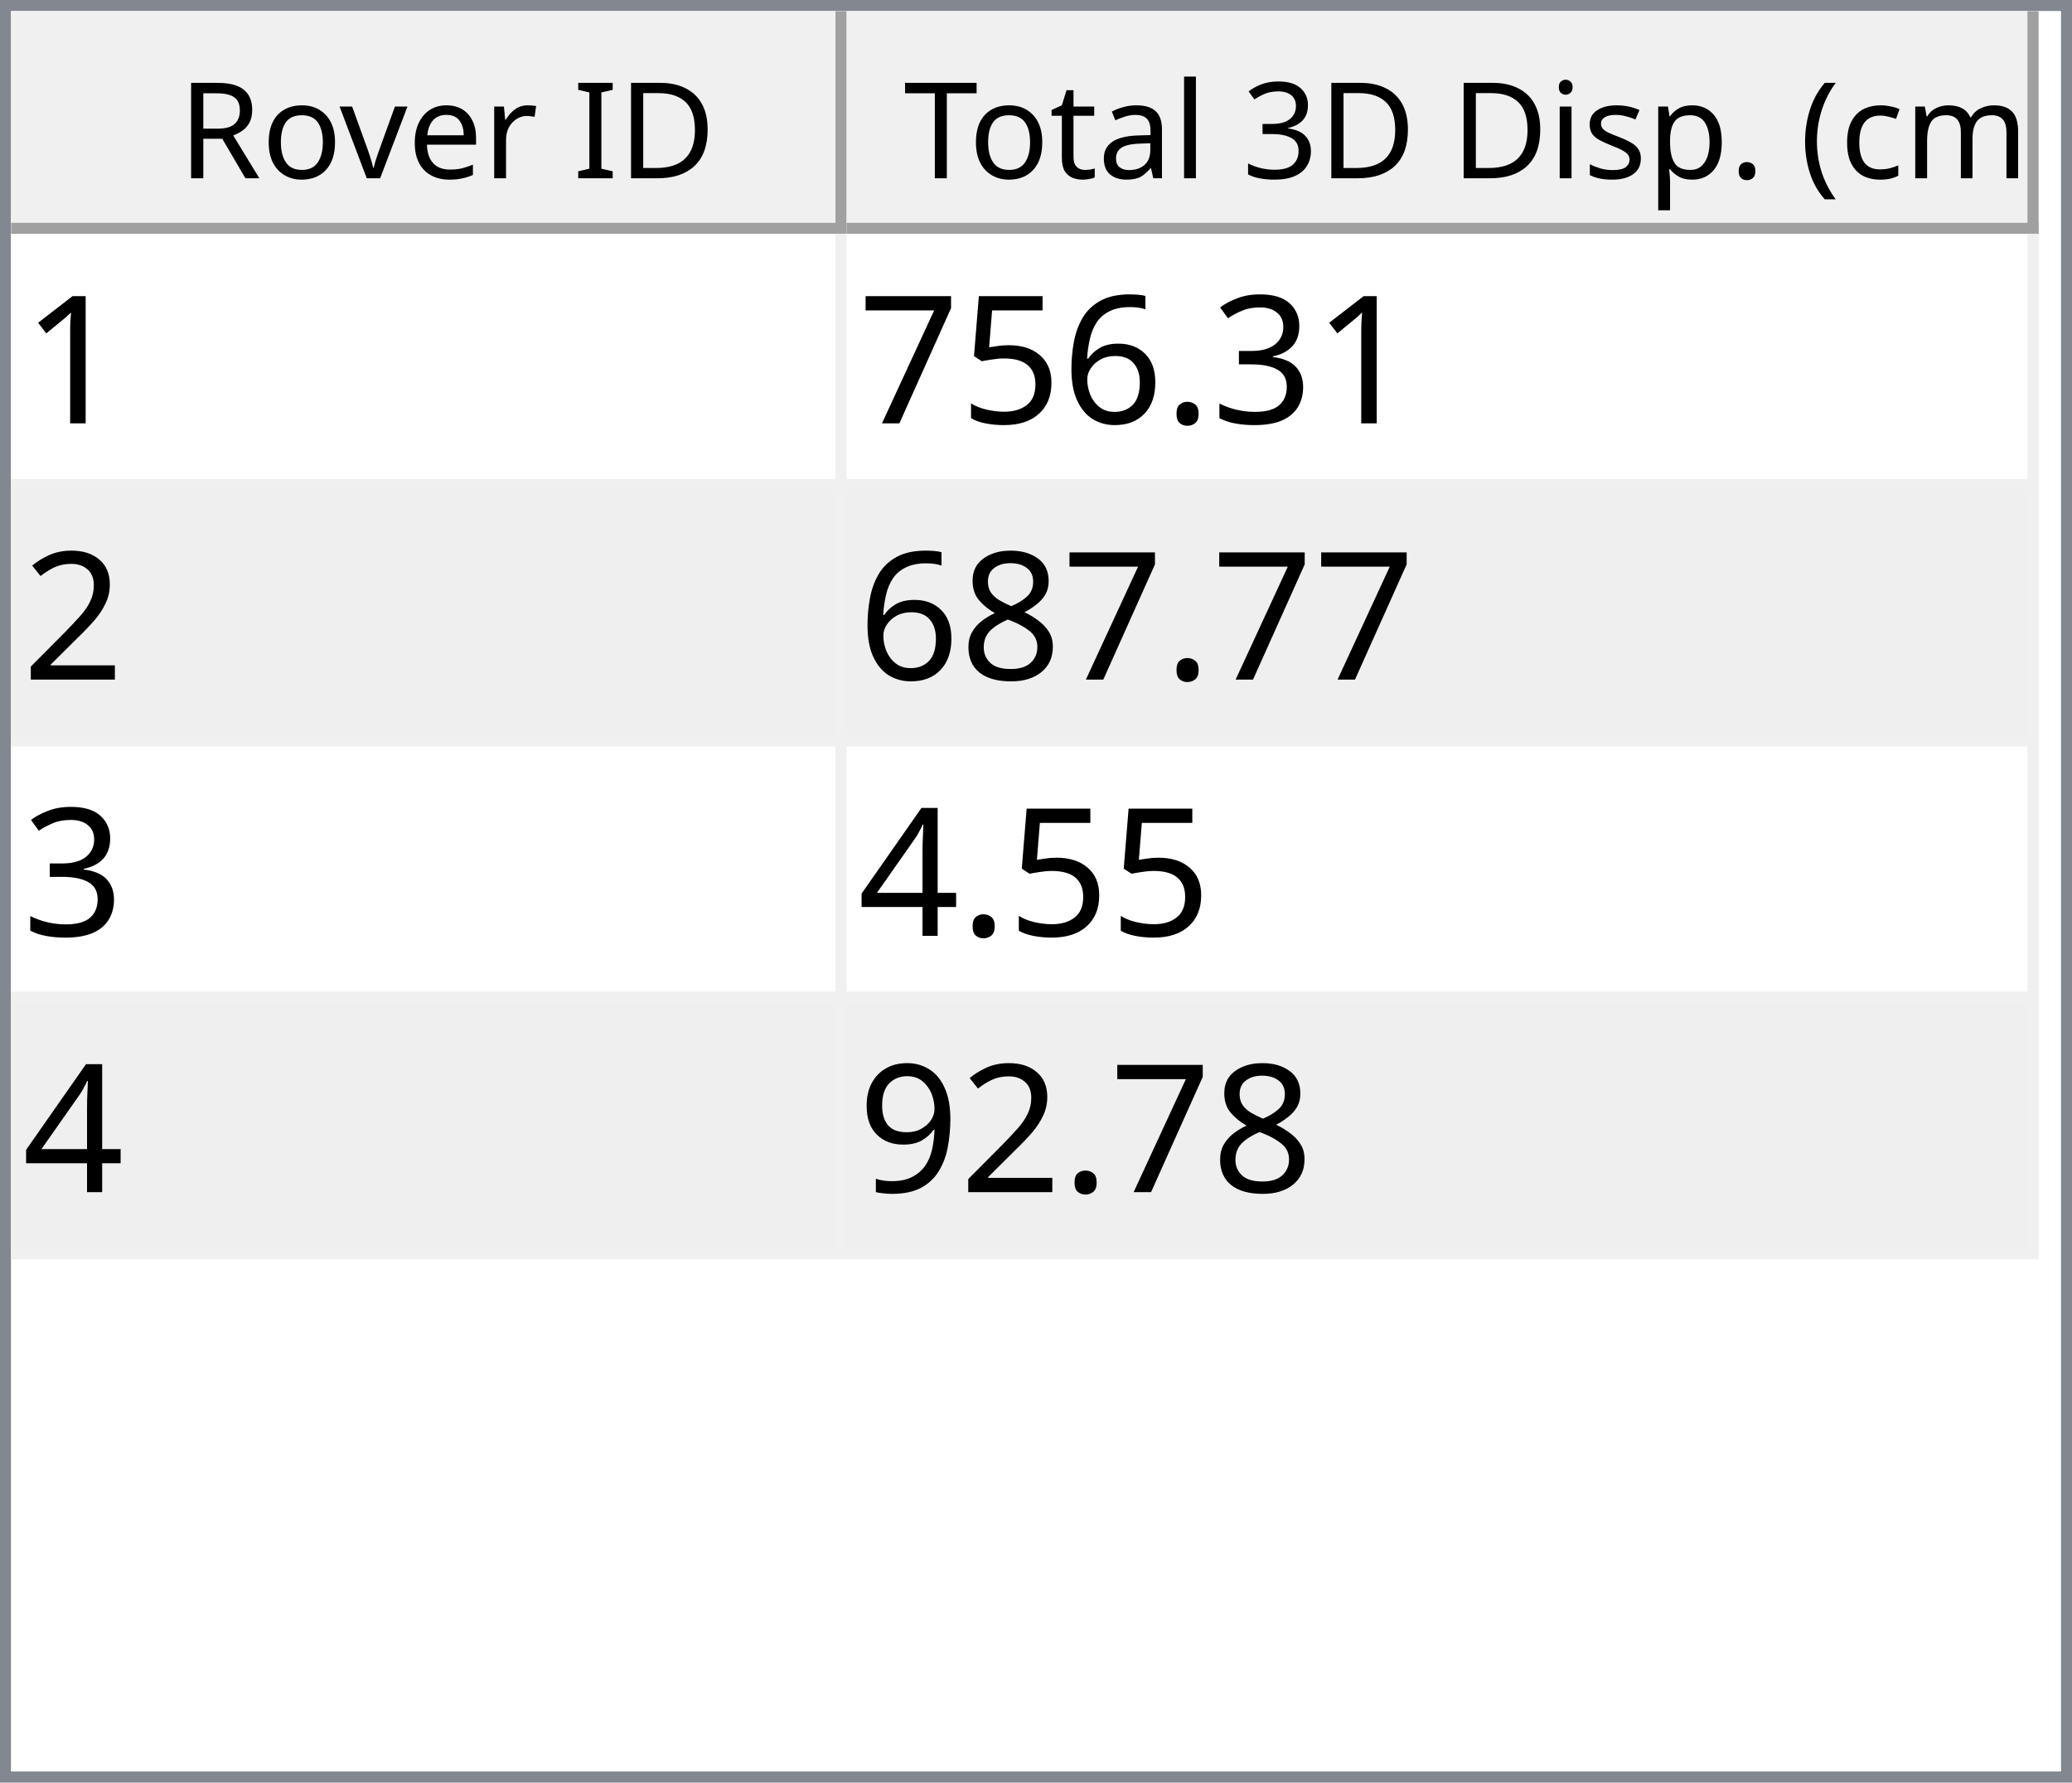
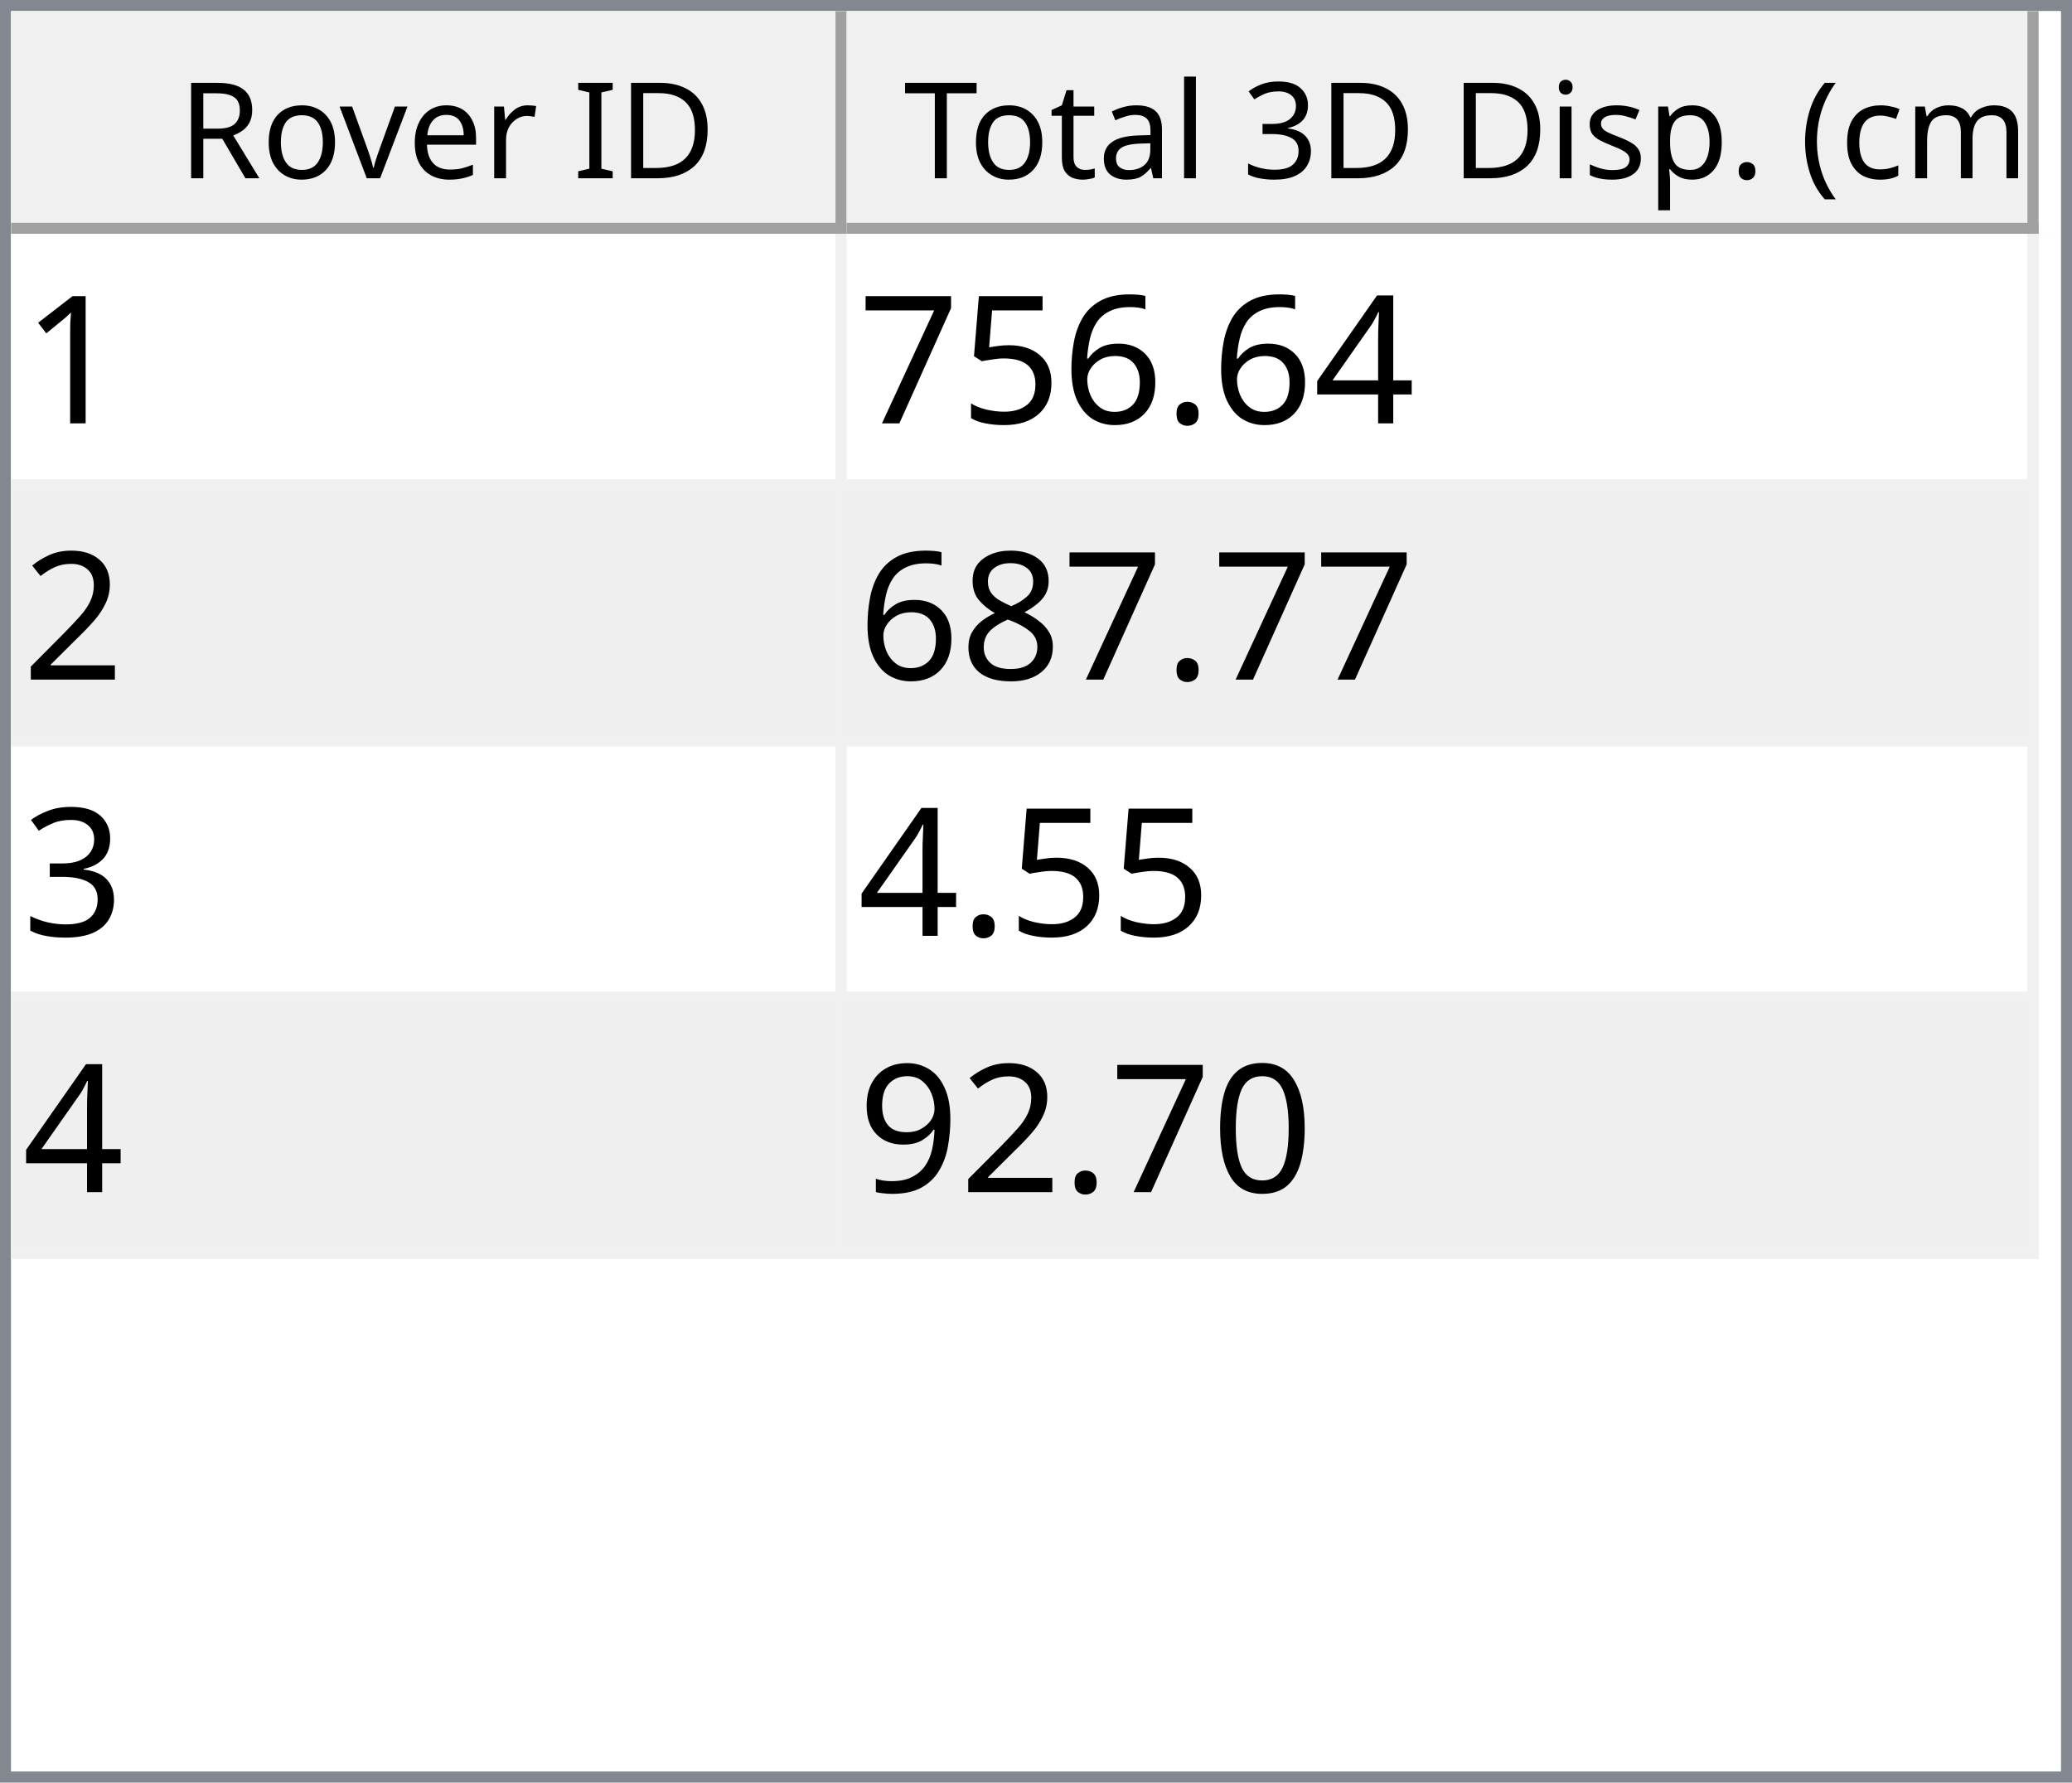
<svg xmlns="http://www.w3.org/2000/svg" style="fill-opacity:1; color-rendering:auto; color-interpolation:auto; text-rendering:auto; stroke:black; stroke-linecap:square; stroke-miterlimit:10; shape-rendering:auto; stroke-opacity:1; fill:black; stroke-dasharray:none; font-weight:normal; stroke-width:1; font-family:'Dialog'; font-style:normal; stroke-linejoin:miter; font-size:12px; stroke-dashoffset:0; image-rendering:auto;" width="186" height="160">
  <defs id="genericDefs" />
  <g>
    <defs id="defs1">
      <clipPath clipPathUnits="userSpaceOnUse" id="clipPath1">
        <path d="M0 0 L186 0 L186 160 L0 160 L0 0 Z" />
      </clipPath>
      <clipPath clipPathUnits="userSpaceOnUse" id="clipPath2">
        <path d="M0 0 L0 160 L186 160 L186 0 Z" />
      </clipPath>
      <clipPath clipPathUnits="userSpaceOnUse" id="clipPath3">
        <path d="M0 0 L0 20 L184 20 L184 0 Z" />
      </clipPath>
      <clipPath clipPathUnits="userSpaceOnUse" id="clipPath4">
        <path d="M0 0 L0 20 L75 20 L75 0 Z" />
      </clipPath>
      <clipPath clipPathUnits="userSpaceOnUse" id="clipPath5">
        <path d="M1 1 L1 19 L74 19 L74 1 Z" />
      </clipPath>
      <clipPath clipPathUnits="userSpaceOnUse" id="clipPath6">
        <path d="M0 0 L0 18 L73 18 L73 0 Z" />
      </clipPath>
      <clipPath clipPathUnits="userSpaceOnUse" id="clipPath7">
        <path d="M-0.5 -0.5 L-0.5 19.5 L74.5 19.5 L74.5 -0.5 Z" />
      </clipPath>
      <clipPath clipPathUnits="userSpaceOnUse" id="clipPath8">
        <path d="M0 0 L0 20 L107 20 L107 0 Z" />
      </clipPath>
      <clipPath clipPathUnits="userSpaceOnUse" id="clipPath9">
        <path d="M1 1 L1 19 L106 19 L106 1 Z" />
      </clipPath>
      <clipPath clipPathUnits="userSpaceOnUse" id="clipPath10">
        <path d="M0 0 L0 18 L105 18 L105 0 Z" />
      </clipPath>
      <clipPath clipPathUnits="userSpaceOnUse" id="clipPath11">
        <path d="M-0.5 -0.5 L-0.5 19.5 L106.5 19.5 L106.5 -0.5 Z" />
      </clipPath>
      <clipPath clipPathUnits="userSpaceOnUse" id="clipPath12">
        <path d="M0 0 L0 138 L184 138 L184 0 Z" />
      </clipPath>
      <clipPath clipPathUnits="userSpaceOnUse" id="clipPath13">
        <path d="M0 0 L0 92 L182 92 L182 0 Z" />
      </clipPath>
      <clipPath clipPathUnits="userSpaceOnUse" id="clipPath14">
        <path d="M-0.5 -0.5 L-0.5 91.5 L181.5 91.5 L181.5 -0.5 Z" />
      </clipPath>
      <clipPath clipPathUnits="userSpaceOnUse" id="clipPath15">
        <path d="M0 0 L0 22 L74 22 L74 0 Z" />
      </clipPath>
      <clipPath clipPathUnits="userSpaceOnUse" id="clipPath16">
        <path d="M0 0 L0 22 L106 22 L106 0 Z" />
      </clipPath>
      <font horiz-adv-x="64.551" id="font1">
        <font-face ascent="107.91" descent="25.098" units-per-em="100" style="font-style:normal; font-family:Segoe UI; font-weight:normal;" />
        <missing-glyph horiz-adv-x="64.551" d="M8.109 0 L8.109 68.266 L56.453 68.266 L56.453 0 L8.109 0 ZM15.328 7.234 L49.219 7.234 L49.219 61.031 L15.328 61.031 L15.328 7.234 Z" />
        <glyph unicode="D" horiz-adv-x="70.117" d="M9.188 0 L9.188 70.016 L28.516 70.016 Q65.531 70.016 65.531 35.891 Q65.531 19.672 55.25 9.836 Q44.969 0 27.734 0 L9.188 0 ZM17.391 62.594 L17.391 7.422 L27.828 7.422 Q41.609 7.422 49.273 14.797 Q56.938 22.172 56.938 35.688 Q56.938 62.594 28.328 62.594 L17.391 62.594 Z" />
        <glyph unicode="I" horiz-adv-x="26.611" d="M17.391 0 L9.188 0 L9.188 70.016 L17.391 70.016 L17.391 0 Z" />
        <glyph unicode=" " horiz-adv-x="27.393" d="" />
        <glyph unicode="r" horiz-adv-x="34.766" d="M34.188 41.891 Q32.078 43.5 28.125 43.5 Q23 43.5 19.555 38.672 Q16.109 33.844 16.109 25.484 L16.109 0 L8.109 0 L8.109 50 L16.109 50 L16.109 39.703 L16.312 39.703 Q18.016 44.969 21.531 47.922 Q25.047 50.875 29.391 50.875 Q32.516 50.875 34.188 50.203 L34.188 41.891 Z" />
        <glyph unicode="e" horiz-adv-x="52.295" d="M48.297 23 L12.984 23 Q13.188 14.656 17.484 10.109 Q21.781 5.562 29.297 5.562 Q37.75 5.562 44.828 11.141 L44.828 3.609 Q38.234 -1.172 27.391 -1.172 Q16.797 -1.172 10.742 5.641 Q4.688 12.453 4.688 24.812 Q4.688 36.469 11.305 43.82 Q17.922 51.172 27.734 51.172 Q37.547 51.172 42.922 44.828 Q48.297 38.484 48.297 27.203 L48.297 23 ZM40.094 29.781 Q40.047 36.719 36.75 40.578 Q33.453 44.438 27.594 44.438 Q21.922 44.438 17.969 40.383 Q14.016 36.328 13.094 29.781 L40.094 29.781 Z" />
        <glyph unicode="v" horiz-adv-x="47.9" d="M47.406 50 L27.484 0 L19.625 0 L0.688 50 L9.469 50 L22.172 13.672 Q23.578 9.672 23.922 6.688 L24.125 6.688 Q24.609 10.453 25.688 13.484 L38.969 50 L47.406 50 Z" />
        <glyph unicode="o" horiz-adv-x="58.594" d="M29 -1.172 Q17.922 -1.172 11.305 5.836 Q4.688 12.844 4.688 24.422 Q4.688 37.016 11.57 44.094 Q18.453 51.172 30.172 51.172 Q41.359 51.172 47.633 44.289 Q53.906 37.406 53.906 25.203 Q53.906 13.234 47.141 6.031 Q40.375 -1.172 29 -1.172 ZM29.594 44.438 Q21.875 44.438 17.383 39.188 Q12.891 33.938 12.891 24.703 Q12.891 15.828 17.43 10.695 Q21.969 5.562 29.594 5.562 Q37.359 5.562 41.531 10.594 Q45.703 15.625 45.703 24.906 Q45.703 34.281 41.531 39.359 Q37.359 44.438 29.594 44.438 Z" />
        <glyph unicode="R" horiz-adv-x="59.814" d="M59.375 0 L49.609 0 L37.891 19.625 Q36.281 22.359 34.766 24.289 Q33.25 26.219 31.664 27.438 Q30.078 28.656 28.25 29.219 Q26.422 29.781 24.125 29.781 L17.391 29.781 L17.391 0 L9.188 0 L9.188 70.016 L30.078 70.016 Q34.672 70.016 38.555 68.867 Q42.438 67.719 45.289 65.375 Q48.141 63.031 49.758 59.547 Q51.375 56.062 51.375 51.375 Q51.375 47.703 50.273 44.656 Q49.172 41.609 47.148 39.211 Q45.125 36.812 42.266 35.133 Q39.406 33.453 35.844 32.516 L35.844 32.328 Q37.594 31.547 38.891 30.547 Q40.188 29.547 41.359 28.18 Q42.531 26.812 43.68 25.078 Q44.828 23.344 46.234 21.047 L59.375 0 ZM17.391 62.594 L17.391 37.203 L28.516 37.203 Q31.594 37.203 34.203 38.133 Q36.812 39.062 38.719 40.797 Q40.625 42.531 41.703 45.047 Q42.781 47.562 42.781 50.688 Q42.781 56.297 39.141 59.445 Q35.5 62.594 28.609 62.594 L17.391 62.594 Z" />
        <glyph unicode=")" horiz-adv-x="30.176" d="M8.297 -15.922 L1.172 -15.922 Q16.406 2.344 16.406 26.812 Q16.406 51.469 1.078 70.016 L8.297 70.016 Q23.531 52.156 23.531 26.703 Q23.531 1.375 8.297 -15.922 Z" />
        <glyph unicode="m" horiz-adv-x="86.133" d="M79.109 0 L71.094 0 L71.094 28.719 Q71.094 37.016 68.531 40.727 Q65.969 44.438 59.906 44.438 Q54.781 44.438 51.195 39.75 Q47.609 35.062 47.609 28.516 L47.609 0 L39.594 0 L39.594 29.688 Q39.594 44.438 28.219 44.438 Q22.953 44.438 19.531 40.016 Q16.109 35.594 16.109 28.516 L16.109 0 L8.109 0 L8.109 50 L16.109 50 L16.109 42.094 L16.312 42.094 Q21.625 51.172 31.844 51.172 Q36.969 51.172 40.773 48.312 Q44.578 45.453 46 40.828 Q51.562 51.172 62.594 51.172 Q79.109 51.172 79.109 30.812 L79.109 0 Z" />
        <glyph unicode="c" horiz-adv-x="46.191" d="M42.188 2.297 Q36.422 -1.172 28.516 -1.172 Q17.828 -1.172 11.258 5.789 Q4.688 12.75 4.688 23.828 Q4.688 36.188 11.766 43.68 Q18.844 51.172 30.672 51.172 Q37.25 51.172 42.281 48.734 L42.281 40.531 Q36.719 44.438 30.375 44.438 Q22.703 44.438 17.797 38.945 Q12.891 33.453 12.891 24.516 Q12.891 15.719 17.508 10.641 Q22.125 5.562 29.891 5.562 Q36.422 5.562 42.188 9.906 L42.188 2.297 Z" />
        <glyph unicode="(" horiz-adv-x="30.176" d="M29.109 -15.922 L21.969 -15.922 Q6.844 1.375 6.844 26.703 Q6.844 52.156 21.969 70.016 L29.203 70.016 Q13.875 51.469 13.875 26.812 Q13.875 2.344 29.109 -15.922 Z" />
        <glyph unicode="." horiz-adv-x="21.68" d="M10.891 -1.078 Q8.641 -1.078 7.055 0.539 Q5.469 2.156 5.469 4.391 Q5.469 6.641 7.055 8.273 Q8.641 9.906 10.891 9.906 Q13.188 9.906 14.797 8.273 Q16.406 6.641 16.406 4.391 Q16.406 2.156 14.797 0.539 Q13.188 -1.078 10.891 -1.078 Z" />
        <glyph unicode="p" horiz-adv-x="58.789" d="M16.312 7.234 L16.109 7.234 L16.109 -23 L8.109 -23 L8.109 50 L16.109 50 L16.109 41.219 L16.312 41.219 Q22.219 51.172 33.594 51.172 Q43.266 51.172 48.688 44.461 Q54.109 37.75 54.109 26.469 Q54.109 13.922 48 6.375 Q41.891 -1.172 31.297 -1.172 Q21.578 -1.172 16.312 7.234 ZM16.109 27.391 L16.109 20.406 Q16.109 14.203 20.141 9.883 Q24.172 5.562 30.375 5.562 Q37.641 5.562 41.773 11.133 Q45.906 16.703 45.906 26.609 Q45.906 34.969 42.047 39.703 Q38.188 44.438 31.594 44.438 Q24.609 44.438 20.359 39.578 Q16.109 34.719 16.109 27.391 Z" />
        <glyph unicode="s" horiz-adv-x="42.432" d="M5.078 1.812 L5.078 10.406 Q11.625 5.562 19.484 5.562 Q30.031 5.562 30.031 12.594 Q30.031 14.594 29.125 15.992 Q28.219 17.391 26.68 18.461 Q25.141 19.531 23.07 20.383 Q21 21.234 18.609 22.172 Q15.281 23.484 12.766 24.828 Q10.25 26.172 8.57 27.859 Q6.891 29.547 6.031 31.695 Q5.172 33.844 5.172 36.719 Q5.172 40.234 6.789 42.945 Q8.406 45.656 11.086 47.484 Q13.766 49.312 17.211 50.242 Q20.656 51.172 24.312 51.172 Q30.812 51.172 35.938 48.922 L35.938 40.828 Q30.422 44.438 23.25 44.438 Q21 44.438 19.195 43.922 Q17.391 43.406 16.094 42.477 Q14.797 41.547 14.086 40.258 Q13.375 38.969 13.375 37.406 Q13.375 35.453 14.086 34.133 Q14.797 32.812 16.164 31.789 Q17.531 30.766 19.484 29.938 Q21.438 29.109 23.922 28.125 Q27.25 26.859 29.883 25.516 Q32.516 24.172 34.375 22.484 Q36.234 20.797 37.234 18.602 Q38.234 16.406 38.234 13.375 Q38.234 9.672 36.602 6.938 Q34.969 4.203 32.234 2.398 Q29.5 0.594 25.93 -0.289 Q22.359 -1.172 18.453 -1.172 Q10.75 -1.172 5.078 1.812 Z" />
        <glyph unicode="i" horiz-adv-x="24.219" d="M12.203 62.703 Q10.062 62.703 8.547 64.164 Q7.031 65.625 7.031 67.875 Q7.031 70.125 8.547 71.609 Q10.062 73.094 12.203 73.094 Q14.406 73.094 15.945 71.609 Q17.484 70.125 17.484 67.875 Q17.484 65.719 15.945 64.211 Q14.406 62.703 12.203 62.703 ZM16.109 0 L8.109 0 L8.109 50 L16.109 50 L16.109 0 Z" />
        <glyph unicode="3" horiz-adv-x="53.906" d="M46.531 19.828 Q46.531 15.094 44.75 11.211 Q42.969 7.328 39.719 4.57 Q36.469 1.812 31.93 0.297 Q27.391 -1.219 21.922 -1.219 Q11.922 -1.219 6 2.594 L6 11.188 Q13.094 5.609 22.219 5.609 Q25.875 5.609 28.828 6.539 Q31.781 7.469 33.906 9.227 Q36.031 10.984 37.18 13.477 Q38.328 15.969 38.328 19.094 Q38.328 32.812 18.797 32.812 L12.984 32.812 L12.984 39.594 L18.5 39.594 Q35.797 39.594 35.797 52.484 Q35.797 64.406 22.609 64.406 Q15.188 64.406 8.688 59.422 L8.688 67.188 Q15.375 71.188 24.609 71.188 Q29 71.188 32.57 69.969 Q36.141 68.75 38.68 66.555 Q41.219 64.359 42.609 61.281 Q44 58.203 44 54.5 Q44 40.672 30.031 36.719 L30.031 36.531 Q33.594 36.141 36.625 34.797 Q39.656 33.453 41.852 31.305 Q44.047 29.156 45.289 26.25 Q46.531 23.344 46.531 19.828 Z" />
        <glyph unicode="l" horiz-adv-x="24.219" d="M16.109 0 L8.109 0 L8.109 74.031 L16.109 74.031 L16.109 0 Z" />
        <glyph unicode="a" horiz-adv-x="50.879" d="M43.891 0 L35.891 0 L35.891 7.812 L35.688 7.812 Q30.469 -1.172 20.312 -1.172 Q12.844 -1.172 8.617 2.781 Q4.391 6.734 4.391 13.281 Q4.391 27.297 20.906 29.594 L35.891 31.688 Q35.891 44.438 25.594 44.438 Q16.547 44.438 9.281 38.281 L9.281 46.484 Q16.656 51.172 26.266 51.172 Q43.891 51.172 43.891 32.516 L43.891 0 ZM35.891 25.297 L23.828 23.641 Q18.266 22.859 15.43 20.875 Q12.594 18.891 12.594 13.875 Q12.594 10.203 15.211 7.883 Q17.828 5.562 22.172 5.562 Q28.125 5.562 32.008 9.742 Q35.891 13.922 35.891 20.312 L35.891 25.297 Z" />
        <glyph unicode="t" horiz-adv-x="33.887" d="M31.297 0.484 Q28.469 -1.078 23.828 -1.078 Q10.688 -1.078 10.688 13.578 L10.688 43.172 L2.094 43.172 L2.094 50 L10.688 50 L10.688 62.203 L18.703 64.797 L18.703 50 L31.297 50 L31.297 43.172 L18.703 43.172 L18.703 14.984 Q18.703 9.969 20.414 7.82 Q22.125 5.672 26.078 5.672 Q29.109 5.672 31.297 7.328 L31.297 0.484 Z" />
        <glyph unicode="T" horiz-adv-x="52.393" d="M50.594 62.594 L30.375 62.594 L30.375 0 L22.172 0 L22.172 62.594 L2 62.594 L2 70.016 L50.594 70.016 L50.594 62.594 Z" />
      </font>
      <font horiz-adv-x="75.0" id="font2">
        <font-face ascent="100.537" descent="21.973" units-per-em="100" style="font-style:normal; font-family:sans-serif; font-weight:normal;" />
        <missing-glyph horiz-adv-x="75.0" d="M12.5 0 L12.5 62.5 L62.5 62.5 L62.5 0 L12.5 0 ZM14.062 1.562 L60.938 1.562 L60.938 60.938 L14.062 60.938 L14.062 1.562 Z" />
        <glyph unicode="1" horiz-adv-x="55.615" d="M37.25 0 L28.469 0 L28.469 56 Q25.297 52.984 20.141 49.953 Q14.984 46.922 10.891 45.406 L10.891 53.906 Q18.266 57.375 23.781 62.305 Q29.297 67.234 31.594 71.875 L37.25 71.875 L37.25 0 Z" />
-         <glyph unicode="3" horiz-adv-x="55.615" d="M4.203 18.891 L12.984 20.062 Q14.5 12.594 18.141 9.297 Q21.781 6 27 6 Q33.203 6 37.477 10.297 Q41.75 14.594 41.75 20.953 Q41.75 27 37.797 30.93 Q33.844 34.859 27.734 34.859 Q25.25 34.859 21.531 33.891 L22.516 41.609 Q23.391 41.5 23.922 41.5 Q29.547 41.5 34.039 44.43 Q38.531 47.359 38.531 53.469 Q38.531 58.297 35.258 61.477 Q31.984 64.656 26.812 64.656 Q21.688 64.656 18.266 61.43 Q14.844 58.203 13.875 51.766 L5.078 53.328 Q6.688 62.156 12.398 67.016 Q18.109 71.875 26.609 71.875 Q32.469 71.875 37.398 69.359 Q42.328 66.844 44.945 62.5 Q47.562 58.156 47.562 53.266 Q47.562 48.641 45.07 44.828 Q42.578 41.016 37.703 38.766 Q44.047 37.312 47.562 32.695 Q51.078 28.078 51.078 21.141 Q51.078 11.766 44.242 5.25 Q37.406 -1.266 26.953 -1.266 Q17.531 -1.266 11.305 4.352 Q5.078 9.969 4.203 18.891 Z" />
+         <glyph unicode="4" horiz-adv-x="55.615" d="M32.328 0 L32.328 17.141 L1.266 17.141 L1.266 25.203 L33.938 71.578 L41.109 71.578 L41.109 25.203 L50.781 25.203 L50.781 17.141 L41.109 17.141 L41.109 0 L32.328 0 ZM32.328 25.203 L32.328 57.469 L9.906 25.203 L32.328 25.203 Z" />
        <glyph unicode="." horiz-adv-x="27.783" d="M9.078 0 L9.078 10.016 L19.094 10.016 L19.094 0 L9.078 0 Z" />
        <glyph unicode="6" horiz-adv-x="55.615" d="M49.75 54.047 L41.016 53.375 Q39.844 58.547 37.703 60.891 Q34.125 64.656 28.906 64.656 Q24.703 64.656 21.531 62.312 Q17.391 59.281 14.992 53.469 Q12.594 47.656 12.5 36.922 Q15.672 41.75 20.266 44.094 Q24.859 46.438 29.891 46.438 Q38.672 46.438 44.852 39.969 Q51.031 33.5 51.031 23.25 Q51.031 16.5 48.125 10.719 Q45.219 4.938 40.141 1.859 Q35.062 -1.219 28.609 -1.219 Q17.625 -1.219 10.695 6.859 Q3.766 14.938 3.766 33.5 Q3.766 54.25 11.422 63.672 Q18.109 71.875 29.438 71.875 Q37.891 71.875 43.289 67.141 Q48.688 62.406 49.75 54.047 ZM13.875 23.188 Q13.875 18.656 15.797 14.508 Q17.719 10.359 21.188 8.18 Q24.656 6 28.469 6 Q34.031 6 38.039 10.492 Q42.047 14.984 42.047 22.703 Q42.047 30.125 38.086 34.398 Q34.125 38.672 28.125 38.672 Q22.172 38.672 18.023 34.398 Q13.875 30.125 13.875 23.188 Z" />
        <glyph unicode="5" horiz-adv-x="55.615" d="M4.156 18.75 L13.375 19.531 Q14.406 12.797 18.141 9.398 Q21.875 6 27.156 6 Q33.5 6 37.891 10.789 Q42.281 15.578 42.281 23.484 Q42.281 31 38.062 35.352 Q33.844 39.703 27 39.703 Q22.75 39.703 19.336 37.773 Q15.922 35.844 13.969 32.766 L5.719 33.844 L12.641 70.609 L48.25 70.609 L48.25 62.203 L19.672 62.203 L15.828 42.969 Q22.266 47.469 29.344 47.469 Q38.719 47.469 45.164 40.969 Q51.609 34.469 51.609 24.266 Q51.609 14.547 45.953 7.469 Q39.062 -1.219 27.156 -1.219 Q17.391 -1.219 11.211 4.25 Q5.031 9.719 4.156 18.75 Z" />
        <glyph unicode="7" horiz-adv-x="55.615" d="M4.734 62.203 L4.734 70.656 L51.078 70.656 L51.078 63.812 Q44.234 56.547 37.523 44.484 Q30.812 32.422 27.156 19.672 Q24.516 10.688 23.781 0 L14.75 0 Q14.891 8.453 18.062 20.414 Q21.234 32.375 27.172 43.484 Q33.109 54.594 39.797 62.203 L4.734 62.203 Z" />
        <glyph unicode="2" horiz-adv-x="55.615" d="M50.344 8.453 L50.344 0 L3.031 0 Q2.938 3.172 4.047 6.109 Q5.859 10.938 9.836 15.625 Q13.812 20.312 21.344 26.469 Q33.016 36.031 37.117 41.625 Q41.219 47.219 41.219 52.203 Q41.219 57.422 37.477 61.008 Q33.734 64.594 27.734 64.594 Q21.391 64.594 17.578 60.789 Q13.766 56.984 13.719 50.25 L4.688 51.172 Q5.609 61.281 11.664 66.578 Q17.719 71.875 27.938 71.875 Q38.234 71.875 44.242 66.164 Q50.25 60.453 50.25 52 Q50.25 47.703 48.492 43.555 Q46.734 39.406 42.656 34.812 Q38.578 30.219 29.109 22.219 Q21.188 15.578 18.945 13.211 Q16.703 10.844 15.234 8.453 L50.344 8.453 Z" />
        <glyph unicode="8" horiz-adv-x="55.615" d="M17.672 38.812 Q12.203 40.828 9.57 44.539 Q6.938 48.25 6.938 53.422 Q6.938 61.234 12.555 66.555 Q18.172 71.875 27.484 71.875 Q36.859 71.875 42.578 66.43 Q48.297 60.984 48.297 53.172 Q48.297 48.188 45.68 44.508 Q43.062 40.828 37.75 38.812 Q44.344 36.672 47.781 31.883 Q51.219 27.094 51.219 20.453 Q51.219 11.281 44.727 5.031 Q38.234 -1.219 27.641 -1.219 Q17.047 -1.219 10.547 5.055 Q4.047 11.328 4.047 20.703 Q4.047 27.688 7.594 32.398 Q11.141 37.109 17.672 38.812 ZM15.922 53.719 Q15.922 48.641 19.195 45.414 Q22.469 42.188 27.688 42.188 Q32.766 42.188 36.016 45.383 Q39.266 48.578 39.266 53.219 Q39.266 58.062 35.914 61.359 Q32.562 64.656 27.594 64.656 Q22.562 64.656 19.242 61.43 Q15.922 58.203 15.922 53.719 ZM13.094 20.656 Q13.094 16.891 14.875 13.375 Q16.656 9.859 20.172 7.93 Q23.688 6 27.734 6 Q34.031 6 38.133 10.055 Q42.234 14.109 42.234 20.359 Q42.234 26.703 38.016 30.859 Q33.797 35.016 27.438 35.016 Q21.234 35.016 17.164 30.914 Q13.094 26.812 13.094 20.656 Z" />
-         <glyph unicode="4" horiz-adv-x="55.615" d="M32.328 0 L32.328 17.141 L1.266 17.141 L1.266 25.203 L33.938 71.578 L41.109 71.578 L41.109 25.203 L50.781 25.203 L50.781 17.141 L41.109 17.141 L41.109 0 L32.328 0 ZM32.328 25.203 L32.328 57.469 L9.906 25.203 L32.328 25.203 Z" />
+         <glyph unicode="3" horiz-adv-x="55.615" d="M4.203 18.891 L12.984 20.062 Q14.5 12.594 18.141 9.297 Q21.781 6 27 6 Q33.203 6 37.477 10.297 Q41.75 14.594 41.75 20.953 Q41.75 27 37.797 30.93 Q33.844 34.859 27.734 34.859 Q25.25 34.859 21.531 33.891 L22.516 41.609 Q23.391 41.5 23.922 41.5 Q29.547 41.5 34.039 44.43 Q38.531 47.359 38.531 53.469 Q38.531 58.297 35.258 61.477 Q31.984 64.656 26.812 64.656 Q21.688 64.656 18.266 61.43 Q14.844 58.203 13.875 51.766 L5.078 53.328 Q6.688 62.156 12.398 67.016 Q18.109 71.875 26.609 71.875 Q32.469 71.875 37.398 69.359 Q42.328 66.844 44.945 62.5 Q47.562 58.156 47.562 53.266 Q47.562 48.641 45.07 44.828 Q42.578 41.016 37.703 38.766 Q44.047 37.312 47.562 32.695 Q51.078 28.078 51.078 21.141 Q51.078 11.766 44.242 5.25 Q37.406 -1.266 26.953 -1.266 Q17.531 -1.266 11.305 4.352 Q5.078 9.969 4.203 18.891 Z" />
+         <glyph unicode="0" horiz-adv-x="55.615" d="M4.156 35.297 Q4.156 48 6.766 55.742 Q9.375 63.484 14.523 67.68 Q19.672 71.875 27.484 71.875 Q33.25 71.875 37.594 69.555 Q41.938 67.234 44.773 62.867 Q47.609 58.5 49.219 52.227 Q50.828 45.953 50.828 35.297 Q50.828 22.703 48.242 14.969 Q45.656 7.234 40.508 3.008 Q35.359 -1.219 27.484 -1.219 Q17.141 -1.219 11.234 6.203 Q4.156 15.141 4.156 35.297 ZM13.188 35.297 Q13.188 17.672 17.312 11.836 Q21.438 6 27.484 6 Q33.547 6 37.672 11.859 Q41.797 17.719 41.797 35.297 Q41.797 52.984 37.672 58.789 Q33.547 64.594 27.391 64.594 Q21.344 64.594 17.719 59.469 Q13.188 52.938 13.188 35.297 Z" />
        <glyph unicode="9" horiz-adv-x="55.615" d="M5.469 16.547 L13.922 17.328 Q14.984 11.375 18.016 8.688 Q21.047 6 25.781 6 Q29.828 6 32.883 7.859 Q35.938 9.719 37.891 12.82 Q39.844 15.922 41.164 21.195 Q42.484 26.469 42.484 31.938 Q42.484 32.516 42.438 33.688 Q39.797 29.5 35.234 26.883 Q30.672 24.266 25.344 24.266 Q16.453 24.266 10.305 30.711 Q4.156 37.156 4.156 47.703 Q4.156 58.594 10.578 65.234 Q17 71.875 26.656 71.875 Q33.641 71.875 39.43 68.117 Q45.219 64.359 48.219 57.398 Q51.219 50.438 51.219 37.25 Q51.219 23.531 48.242 15.406 Q45.266 7.281 39.383 3.031 Q33.5 -1.219 25.594 -1.219 Q17.188 -1.219 11.867 3.445 Q6.547 8.109 5.469 16.547 ZM41.453 48.141 Q41.453 55.719 37.43 60.156 Q33.406 64.594 27.734 64.594 Q21.875 64.594 17.531 59.812 Q13.188 55.031 13.188 47.406 Q13.188 40.578 17.312 36.305 Q21.438 32.031 27.484 32.031 Q33.594 32.031 37.523 36.305 Q41.453 40.578 41.453 48.141 Z" />
      </font>
    </defs>
    <g style="fill:white; stroke:white;">
      <rect x="0" y="0" width="186" style="clip-path:url(#clipPath1); stroke:none;" height="160" />
    </g>
    <g style="fill:white; text-rendering:optimizeSpeed; color-rendering:optimizeSpeed; image-rendering:optimizeSpeed; shape-rendering:crispEdges; stroke:white; color-interpolation:sRGB;">
      <rect x="0" width="186" height="160" y="0" style="stroke:none;" />
      <path style="stroke:none;" d="M0 160 L186 160 L186 0 L0 0 Z" />
    </g>
    <g style="fill:rgb(240,240,240); font-family:'Segoe UI'; stroke:rgb(240,240,240);">
      <rect x="0" y="0" width="186" style="clip-path:url(#clipPath2); stroke:none;" height="160" />
    </g>
    <g style="fill:rgb(130,135,144); font-family:'Segoe UI'; stroke:rgb(130,135,144);">
      <path d="M0 0 L186 0 L186 160 L0 160 L0 0 ZM1 1 L185 1 L185 159 L1 159 L1 1 Z" style="fill-rule:evenodd; clip-path:url(#clipPath2); stroke:none;" />
    </g>
    <g style="fill:white; font-family:'Segoe UI'; stroke:white;" transform="translate(1,1)">
      <rect x="0" y="0" width="184" style="clip-path:url(#clipPath3); stroke:none;" height="20" />
    </g>
    <g style="fill:rgb(240,240,240); font-family:'Segoe UI'; stroke:rgb(240,240,240);" transform="translate(1,1)">
      <rect x="0" y="0" width="75" style="clip-path:url(#clipPath4); stroke:none;" height="20" />
    </g>
    <g style="font-family:'Segoe UI';" transform="translate(2,2)">
      <text x="14" xml:space="preserve" y="14" style="clip-path:url(#clipPath6); stroke:none;">Rover ID</text>
    </g>
    <g style="fill:rgb(160,160,160); font-family:'Segoe UI'; stroke:rgb(160,160,160); stroke-linejoin:bevel;" transform="translate(1.5,1.5)">
      <line x1="74" x2="74" y1="0" style="fill:none; clip-path:url(#clipPath7);" y2="19" />
    </g>
    <g style="fill:rgb(160,160,160); font-family:'Segoe UI'; stroke:rgb(160,160,160); stroke-linejoin:bevel;" transform="matrix(1,0,0,1,1,1) translate(0.5,0.5)">
      <line x1="0" x2="74" y1="19" style="fill:none; clip-path:url(#clipPath7);" y2="19" />
    </g>
    <g style="fill:rgb(240,240,240); font-family:'Segoe UI'; stroke:rgb(240,240,240);" transform="translate(76,1)">
      <rect x="0" y="0" width="107" style="clip-path:url(#clipPath8); stroke:none;" height="20" />
    </g>
    <g style="font-family:'Segoe UI';" transform="translate(77,2)">
      <text x="1" xml:space="preserve" y="14" style="clip-path:url(#clipPath10); stroke:none;"> Total 3D Disp. (cm)</text>
    </g>
    <g style="fill:rgb(160,160,160); font-family:'Segoe UI'; stroke:rgb(160,160,160); stroke-linejoin:bevel;" transform="translate(76.5,1.5)">
      <line x1="106" x2="106" y1="0" style="fill:none; clip-path:url(#clipPath11);" y2="19" />
    </g>
    <g style="fill:rgb(160,160,160); font-family:'Segoe UI'; stroke:rgb(160,160,160); stroke-linejoin:bevel;" transform="matrix(1,0,0,1,76,1) translate(0.5,0.5)">
      <line x1="0" x2="106" y1="19" style="fill:none; clip-path:url(#clipPath11);" y2="19" />
    </g>
    <g style="fill:white; font-family:'Segoe UI'; stroke:white;" transform="translate(1,21)">
      <rect x="0" y="0" width="184" style="clip-path:url(#clipPath12); stroke:none;" height="138" />
    </g>
    <g style="fill:rgb(240,240,240); font-size:16px; font-family:sans-serif; stroke:rgb(240,240,240);" transform="translate(1,21)">
      <rect x="0" y="0" width="182" style="clip-path:url(#clipPath13); stroke:none;" height="92" />
      <line transform="translate(0.5,0.5)" x1="0" x2="181" y1="22" style="clip-path:url(#clipPath14); fill:none; stroke-linejoin:bevel;" y2="22" />
    </g>
    <g transform="matrix(1,0,0,1,1,21) translate(0.5,0.5)" style="fill:rgb(240,240,240); font-size:16px; font-family:sans-serif; stroke:rgb(240,240,240); stroke-linejoin:bevel;">
      <line x1="0" x2="181" y1="45" style="fill:none; clip-path:url(#clipPath14);" y2="45" />
    </g>
    <g transform="matrix(1,0,0,1,1,21) translate(0.5,0.5)" style="fill:rgb(240,240,240); font-size:16px; font-family:sans-serif; stroke:rgb(240,240,240); stroke-linejoin:bevel;">
      <line x1="0" x2="181" y1="68" style="fill:none; clip-path:url(#clipPath14);" y2="68" />
    </g>
    <g transform="matrix(1,0,0,1,1,21) translate(0.5,0.5)" style="fill:rgb(240,240,240); font-size:16px; font-family:sans-serif; stroke:rgb(240,240,240); stroke-linejoin:bevel;">
      <line x1="0" x2="181" y1="91" style="fill:none; clip-path:url(#clipPath14);" y2="91" />
    </g>
    <g transform="matrix(1,0,0,1,1,21) translate(0.5,0.5)" style="fill:rgb(240,240,240); font-size:16px; font-family:sans-serif; stroke:rgb(240,240,240); stroke-linejoin:bevel;">
      <line x1="74" x2="74" y1="0" style="fill:none; clip-path:url(#clipPath14);" y2="91" />
    </g>
    <g transform="matrix(1,0,0,1,1,21) translate(0.5,0.5)" style="fill:rgb(240,240,240); font-size:16px; font-family:sans-serif; stroke:rgb(240,240,240); stroke-linejoin:bevel;">
      <line x1="181" x2="181" y1="0" style="fill:none; clip-path:url(#clipPath14);" y2="91" />
    </g>
    <g style="fill:white; font-size:16px; font-family:sans-serif; stroke:white;" transform="matrix(1,0,0,1,1,21)">
      <rect x="0" y="0" width="74" style="clip-path:url(#clipPath15); stroke:none;" height="22" />
      <text x="1" y="17" style="fill:black; clip-path:url(#clipPath15); stroke:none;" xml:space="preserve">1</text>
    </g>
    <g style="fill:white; font-size:16px; font-family:sans-serif; stroke:white;" transform="matrix(1,0,0,1,1,21) translate(75,0)">
      <rect x="0" y="0" width="106" style="clip-path:url(#clipPath16); stroke:none;" height="22" />
-       <text x="1" y="17" style="fill:black; clip-path:url(#clipPath16); stroke:none;" xml:space="preserve">756.31</text>
+       <text x="1" y="17" style="fill:black; clip-path:url(#clipPath16); stroke:none;" xml:space="preserve">756.64</text>
    </g>
    <g style="fill:rgb(239,239,239); font-size:16px; font-family:sans-serif; stroke:rgb(239,239,239);" transform="matrix(1,0,0,1,1,21) translate(0,23)">
      <rect x="0" y="0" width="74" style="clip-path:url(#clipPath15); stroke:none;" height="22" />
      <text x="1" y="17" style="fill:black; clip-path:url(#clipPath15); stroke:none;" xml:space="preserve">2</text>
    </g>
    <g style="fill:rgb(239,239,239); font-size:16px; font-family:sans-serif; stroke:rgb(239,239,239);" transform="matrix(1,0,0,1,1,21) translate(75,23)">
      <rect x="0" y="0" width="106" style="clip-path:url(#clipPath16); stroke:none;" height="22" />
      <text x="1" y="17" style="fill:black; clip-path:url(#clipPath16); stroke:none;" xml:space="preserve">687.77</text>
    </g>
    <g style="fill:white; font-size:16px; font-family:sans-serif; stroke:white;" transform="matrix(1,0,0,1,1,21) translate(0,46)">
      <rect x="0" y="0" width="74" style="clip-path:url(#clipPath15); stroke:none;" height="22" />
      <text x="1" y="17" style="fill:black; clip-path:url(#clipPath15); stroke:none;" xml:space="preserve">3</text>
    </g>
    <g style="fill:white; font-size:16px; font-family:sans-serif; stroke:white;" transform="matrix(1,0,0,1,1,21) translate(75,46)">
      <rect x="0" y="0" width="106" style="clip-path:url(#clipPath16); stroke:none;" height="22" />
      <text x="1" y="17" style="fill:black; clip-path:url(#clipPath16); stroke:none;" xml:space="preserve">4.55</text>
    </g>
    <g style="fill:rgb(239,239,239); font-size:16px; font-family:sans-serif; stroke:rgb(239,239,239);" transform="matrix(1,0,0,1,1,21) translate(0,69)">
      <rect x="0" y="0" width="74" style="clip-path:url(#clipPath15); stroke:none;" height="22" />
      <text x="1" y="17" style="fill:black; clip-path:url(#clipPath15); stroke:none;" xml:space="preserve">4</text>
    </g>
    <g style="fill:rgb(239,239,239); font-size:16px; font-family:sans-serif; stroke:rgb(239,239,239);" transform="matrix(1,0,0,1,1,21) translate(75,69)">
      <rect x="0" y="0" width="106" style="clip-path:url(#clipPath16); stroke:none;" height="22" />
-       <text x="1" y="17" style="fill:black; clip-path:url(#clipPath16); stroke:none;" xml:space="preserve">92.78</text>
+       <text x="1" y="17" style="fill:black; clip-path:url(#clipPath16); stroke:none;" xml:space="preserve">92.70</text>
    </g>
  </g>
</svg>
